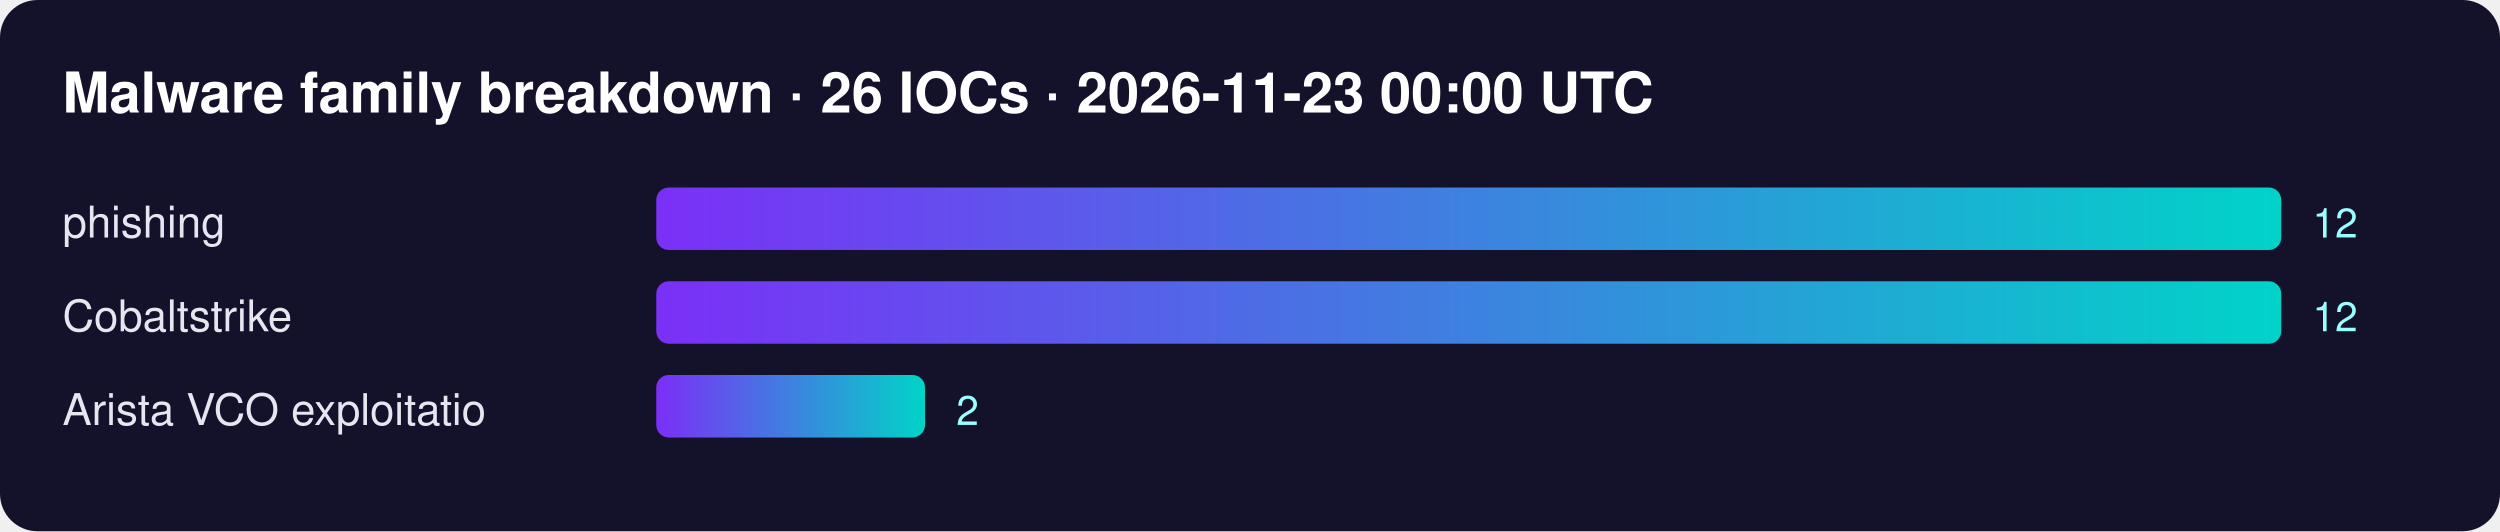
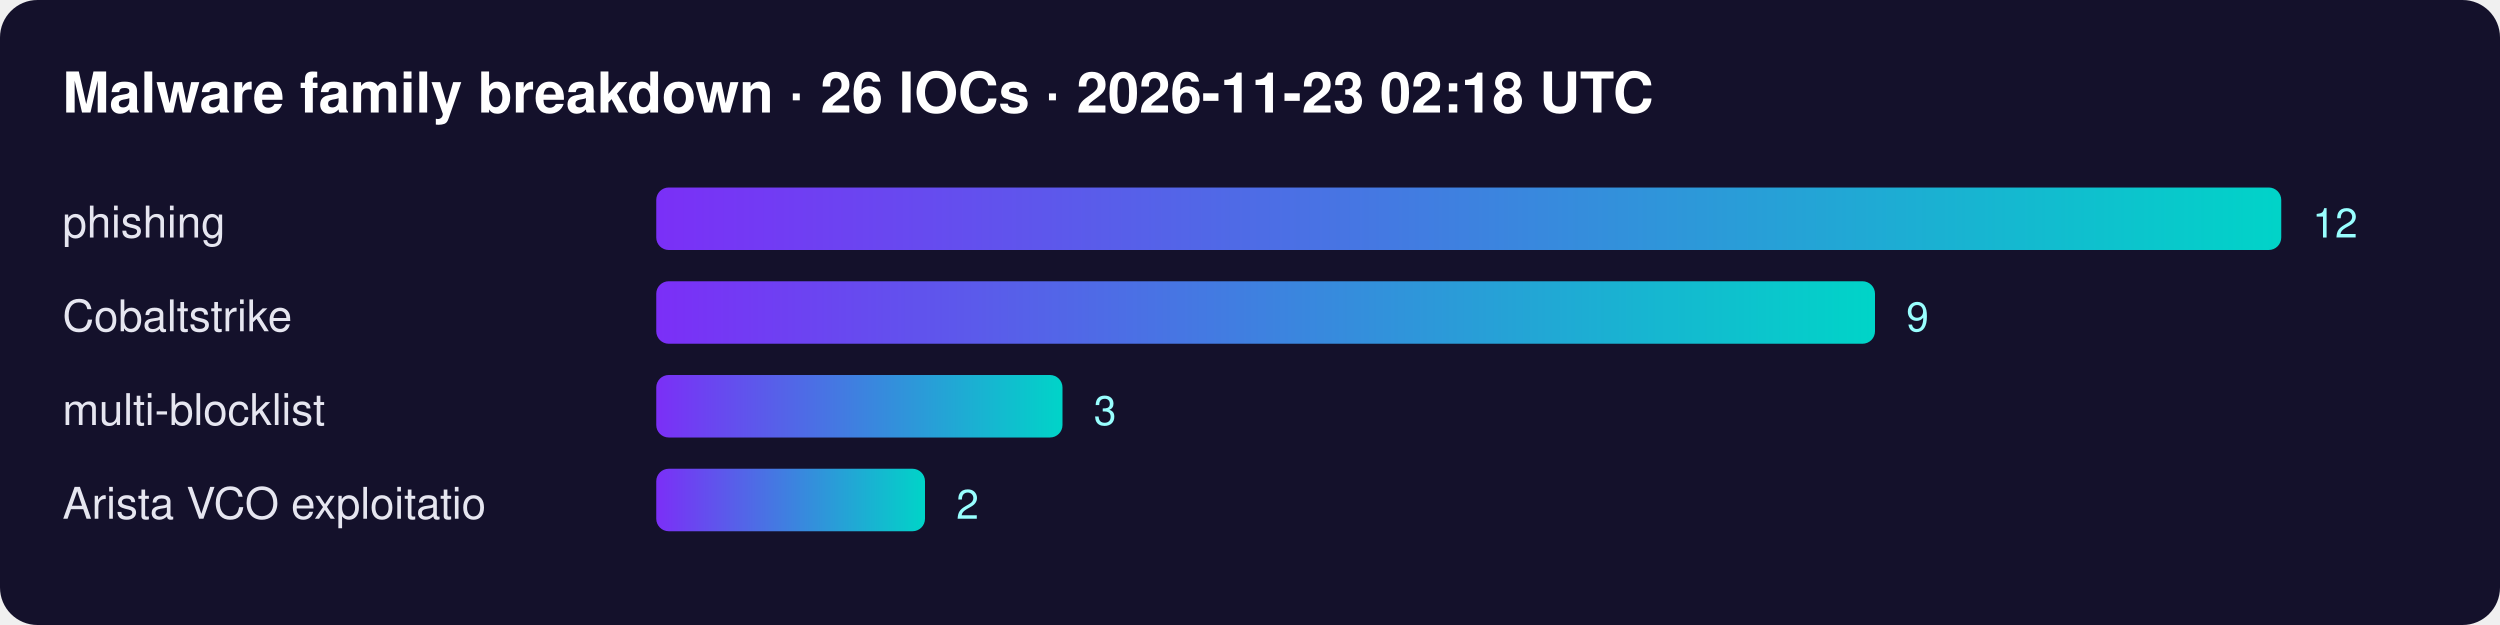
- <svg xmlns="http://www.w3.org/2000/svg" width="800" height="170" font-family="Segoe UI,Helvetica,Arial,sans-serif">
+ <svg xmlns="http://www.w3.org/2000/svg" width="800" height="200" font-family="Segoe UI,Helvetica,Arial,sans-serif">
  <defs>
    <linearGradient id="g">
      <stop offset="0" stop-color="#7b2ff7" />
      <stop offset="1" stop-color="#00d4c8" />
    </linearGradient>
  </defs>
  <rect width="100%" height="100%" rx="12" fill="#14112b" />
-   <text x="20" y="36" fill="#fff" font-size="18" font-weight="700">Malware family breakdown · 26 IOCs · 2026-11-23 00:00 UTC</text>
+   <text x="20" y="36" fill="#fff" font-size="18" font-weight="700">Malware family breakdown · 26 IOCs · 2026-11-23 02:18 UTC</text>
  <text x="20" y="76" fill="#e6e6f0" font-size="14">phishing</text>
  <rect x="210" y="60" width="520" height="20" rx="4" fill="url(#g)" />
  <text x="740" y="76" fill="#9ff" font-size="13">12</text>
  <text x="20" y="106" fill="#e6e6f0" font-size="14">Cobaltstrike</text>
-   <rect x="210" y="90" width="520" height="20" rx="4" fill="url(#g)" />
-   <text x="740" y="106" fill="#9ff" font-size="13">12</text>
-   <text x="20" y="136" fill="#e6e6f0" font-size="14">Arista VCO exploitatio</text>
-   <rect x="210" y="120" width="86" height="20" rx="4" fill="url(#g)" />
-   <text x="306" y="136" fill="#9ff" font-size="13">2</text>
+   <rect x="210" y="90" width="390" height="20" rx="4" fill="url(#g)" />
+   <text x="610" y="106" fill="#9ff" font-size="13">9</text>
+   <text x="20" y="136" fill="#e6e6f0" font-size="14">multi-blocklist</text>
+   <rect x="210" y="120" width="130" height="20" rx="4" fill="url(#g)" />
+   <text x="350" y="136" fill="#9ff" font-size="13">3</text>
+   <text x="20" y="166" fill="#e6e6f0" font-size="14">Arista VCO exploitatio</text>
+   <rect x="210" y="150" width="86" height="20" rx="4" fill="url(#g)" />
+   <text x="306" y="166" fill="#9ff" font-size="13">2</text>
</svg>
